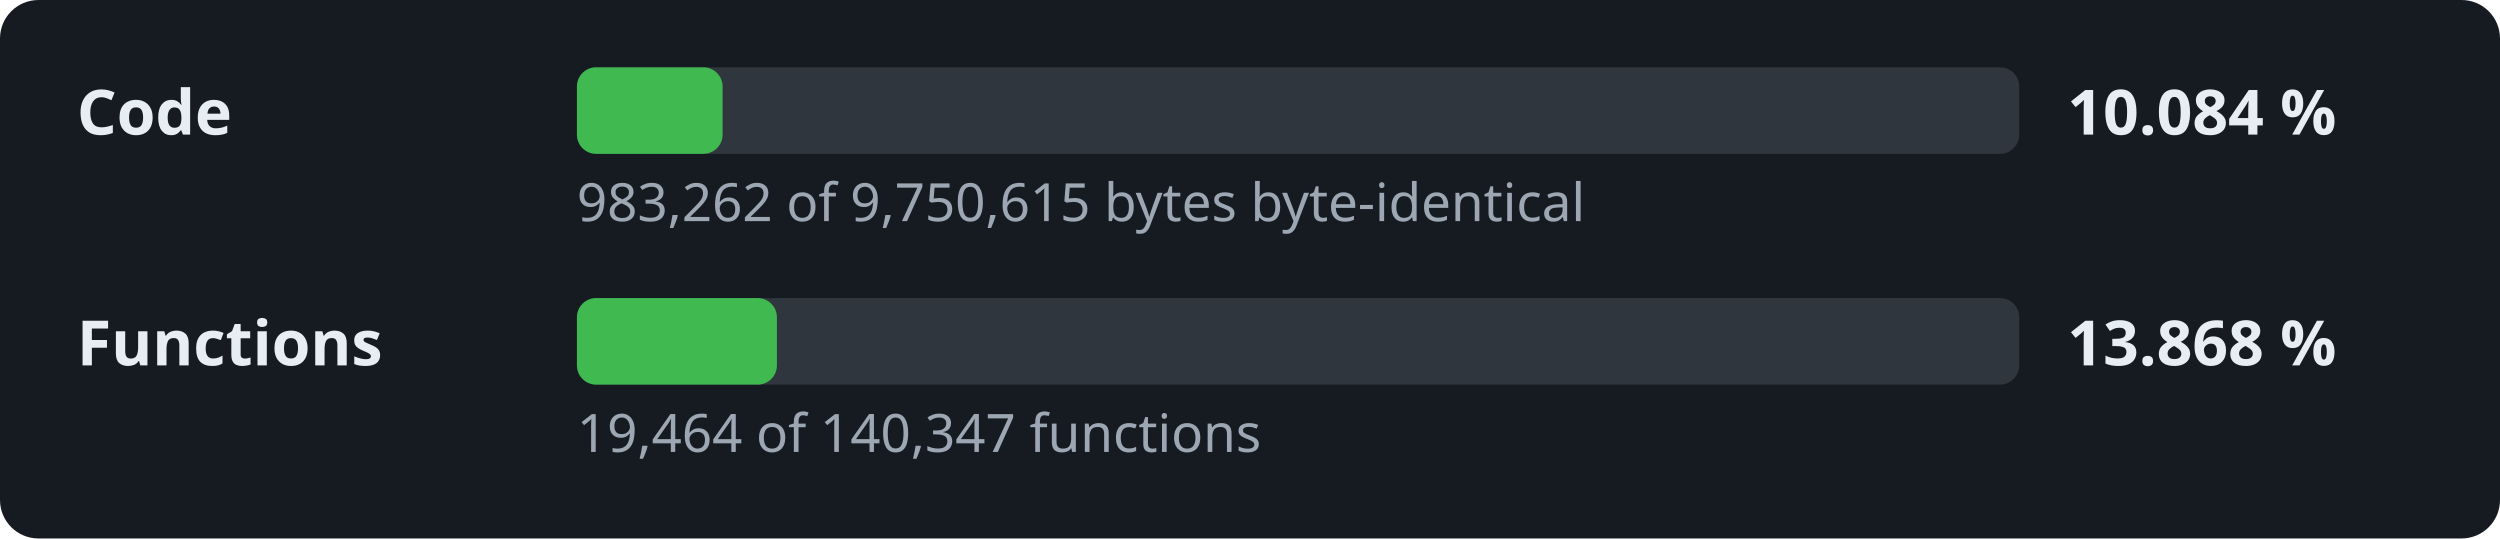
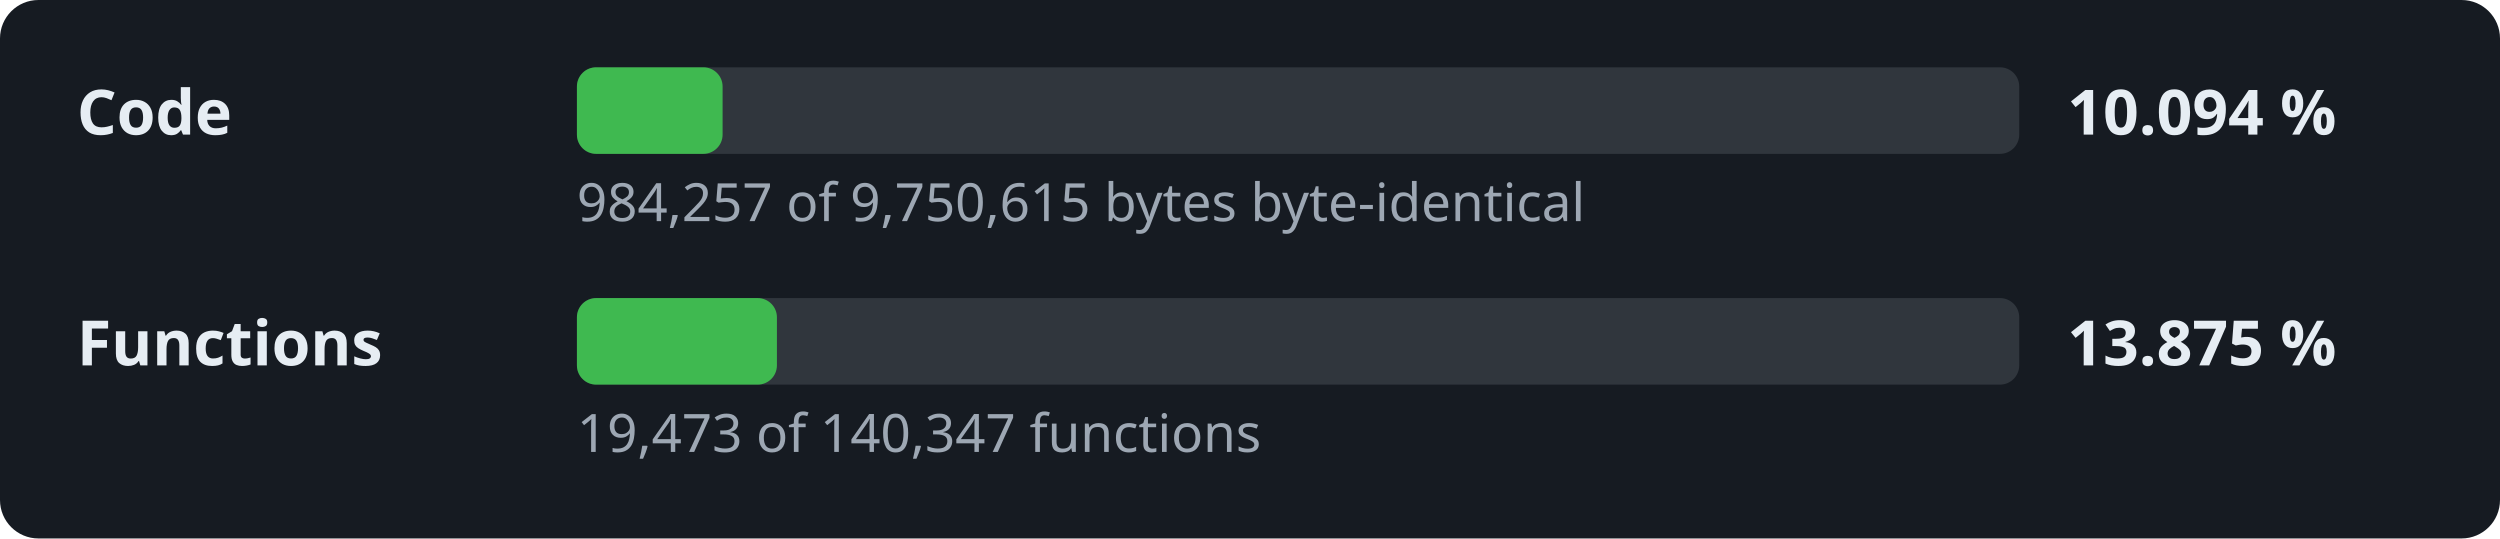
- <svg xmlns="http://www.w3.org/2000/svg" width="520" height="112" viewBox="0 0 520 112" role="img" aria-label="Decompilation progress: 10.084 % of the code">
+ <svg xmlns="http://www.w3.org/2000/svg" width="520" height="112" viewBox="0 0 520 112" role="img" aria-label="Decompilation progress: 10.094 % of the code">
  <style>.l,.v{font:600 13px sans-serif;fill:#e6edf3}.d{font:11px sans-serif;fill:#9da7b3}.t{fill:#30363d}.f{fill:#3fb950}</style>
  <rect width="520" height="112" rx="8" fill="#161b22" />
  <text x="16" y="28" class="l">Code</text>
  <rect x="120" y="14" width="300" height="18" rx="4" class="t" />
  <rect x="120" y="14" width="30.3" height="18" rx="4" class="f" />
-   <text x="430" y="28" class="v">10.084 %</text>
-   <text x="120" y="46" class="d">983,262 of 9,750,615 bytes byte-identical</text>
+   <text x="430" y="28" class="v">10.094 %</text>
+   <text x="120" y="46" class="d">984,257 of 9,750,615 bytes byte-identical</text>
  <text x="16" y="76" class="l">Functions</text>
  <rect x="120" y="62" width="300" height="18" rx="4" class="t" />
  <rect x="120" y="62" width="41.6" height="18" rx="4" class="f" />
-   <text x="430" y="76" class="v">13.868 %</text>
-   <text x="120" y="94" class="d">19,464 of 140,347 functions</text>
+   <text x="430" y="76" class="v">13.875 %</text>
+   <text x="120" y="94" class="d">19,473 of 140,347 functions</text>
</svg>
